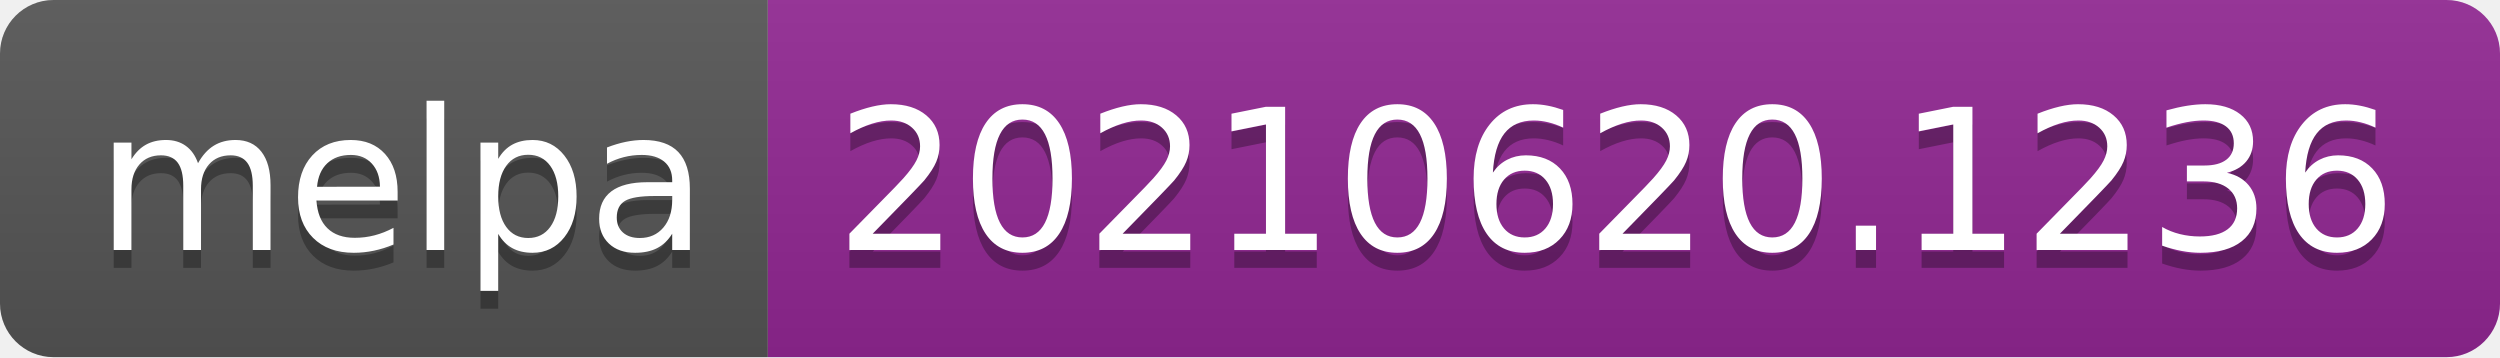
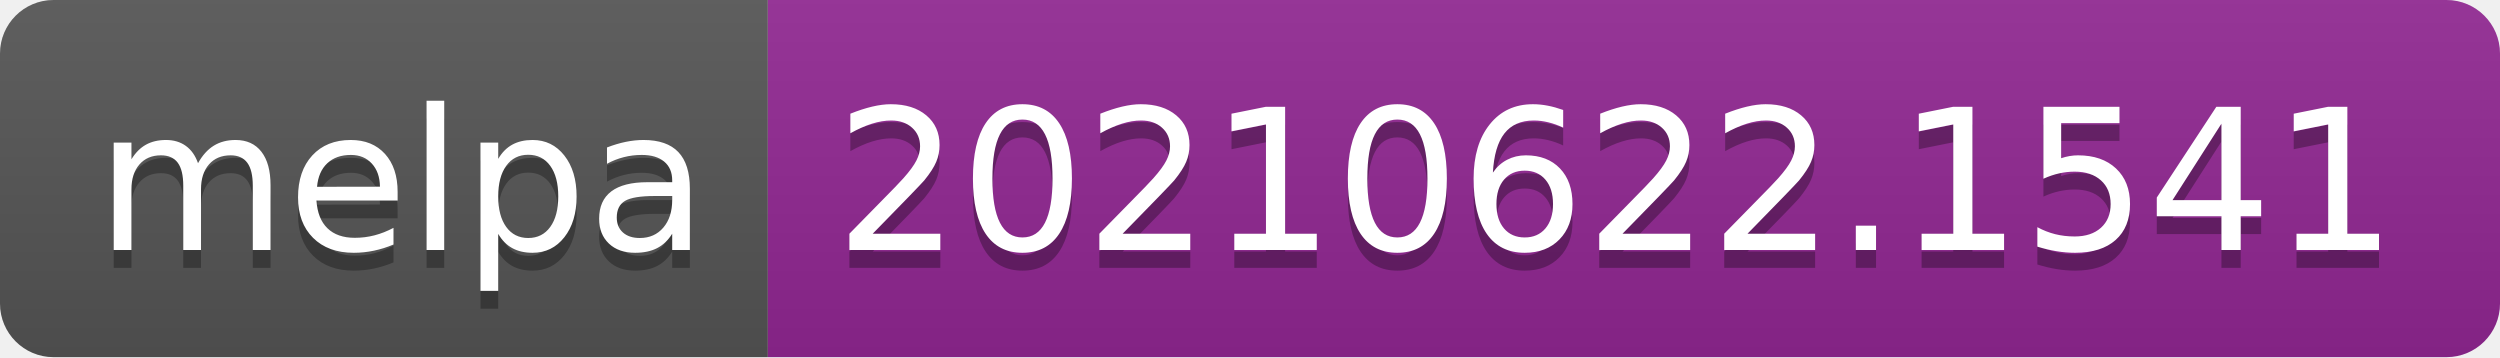
- <svg xmlns="http://www.w3.org/2000/svg" width="140" height="20" role="img" aria-label="melpa: 20210620.1236">
+ <svg xmlns="http://www.w3.org/2000/svg" width="140" height="20" role="img" aria-label="melpa: 20210622.1541">
  <linearGradient id="s" x2="0" y2="100%">
    <stop offset="0" stop-color="#bbb" stop-opacity=".1" />
    <stop offset="1" stop-opacity=".1" />
  </linearGradient>
  <clipPath id="r">
    <rect width="140" height="20" rx="3" fill="#fff" />
  </clipPath>
  <g clip-path="url(#r)">
    <rect width="43" height="20" fill="#555" />
    <rect x="43" width="97" height="20" fill="#922793" />
    <rect width="140" height="20" fill="url(#s)" />
  </g>
  <g fill="#fff" text-anchor="middle" font-family="Verdana,Geneva,DejaVu Sans,sans-serif" text-rendering="geometricPrecision" font-size="110">
    <text aria-hidden="true" x="225" y="150" fill="#010101" fill-opacity=".3" transform="scale(.1)" textLength="330">melpa</text>
    <text x="225" y="140" transform="scale(.1)" fill="#fff" textLength="330">melpa</text>
-     <text aria-hidden="true" x="905" y="150" fill="#010101" fill-opacity=".3" transform="scale(.1)" textLength="870">20210620.1236</text>
-     <text x="905" y="140" transform="scale(.1)" fill="#fff" textLength="870">20210620.1236</text>
+     <text aria-hidden="true" x="905" y="150" fill="#010101" fill-opacity=".3" transform="scale(.1)" textLength="870">20210622.1541</text>
+     <text x="905" y="140" transform="scale(.1)" fill="#fff" textLength="870">20210622.1541</text>
  </g>
</svg>
